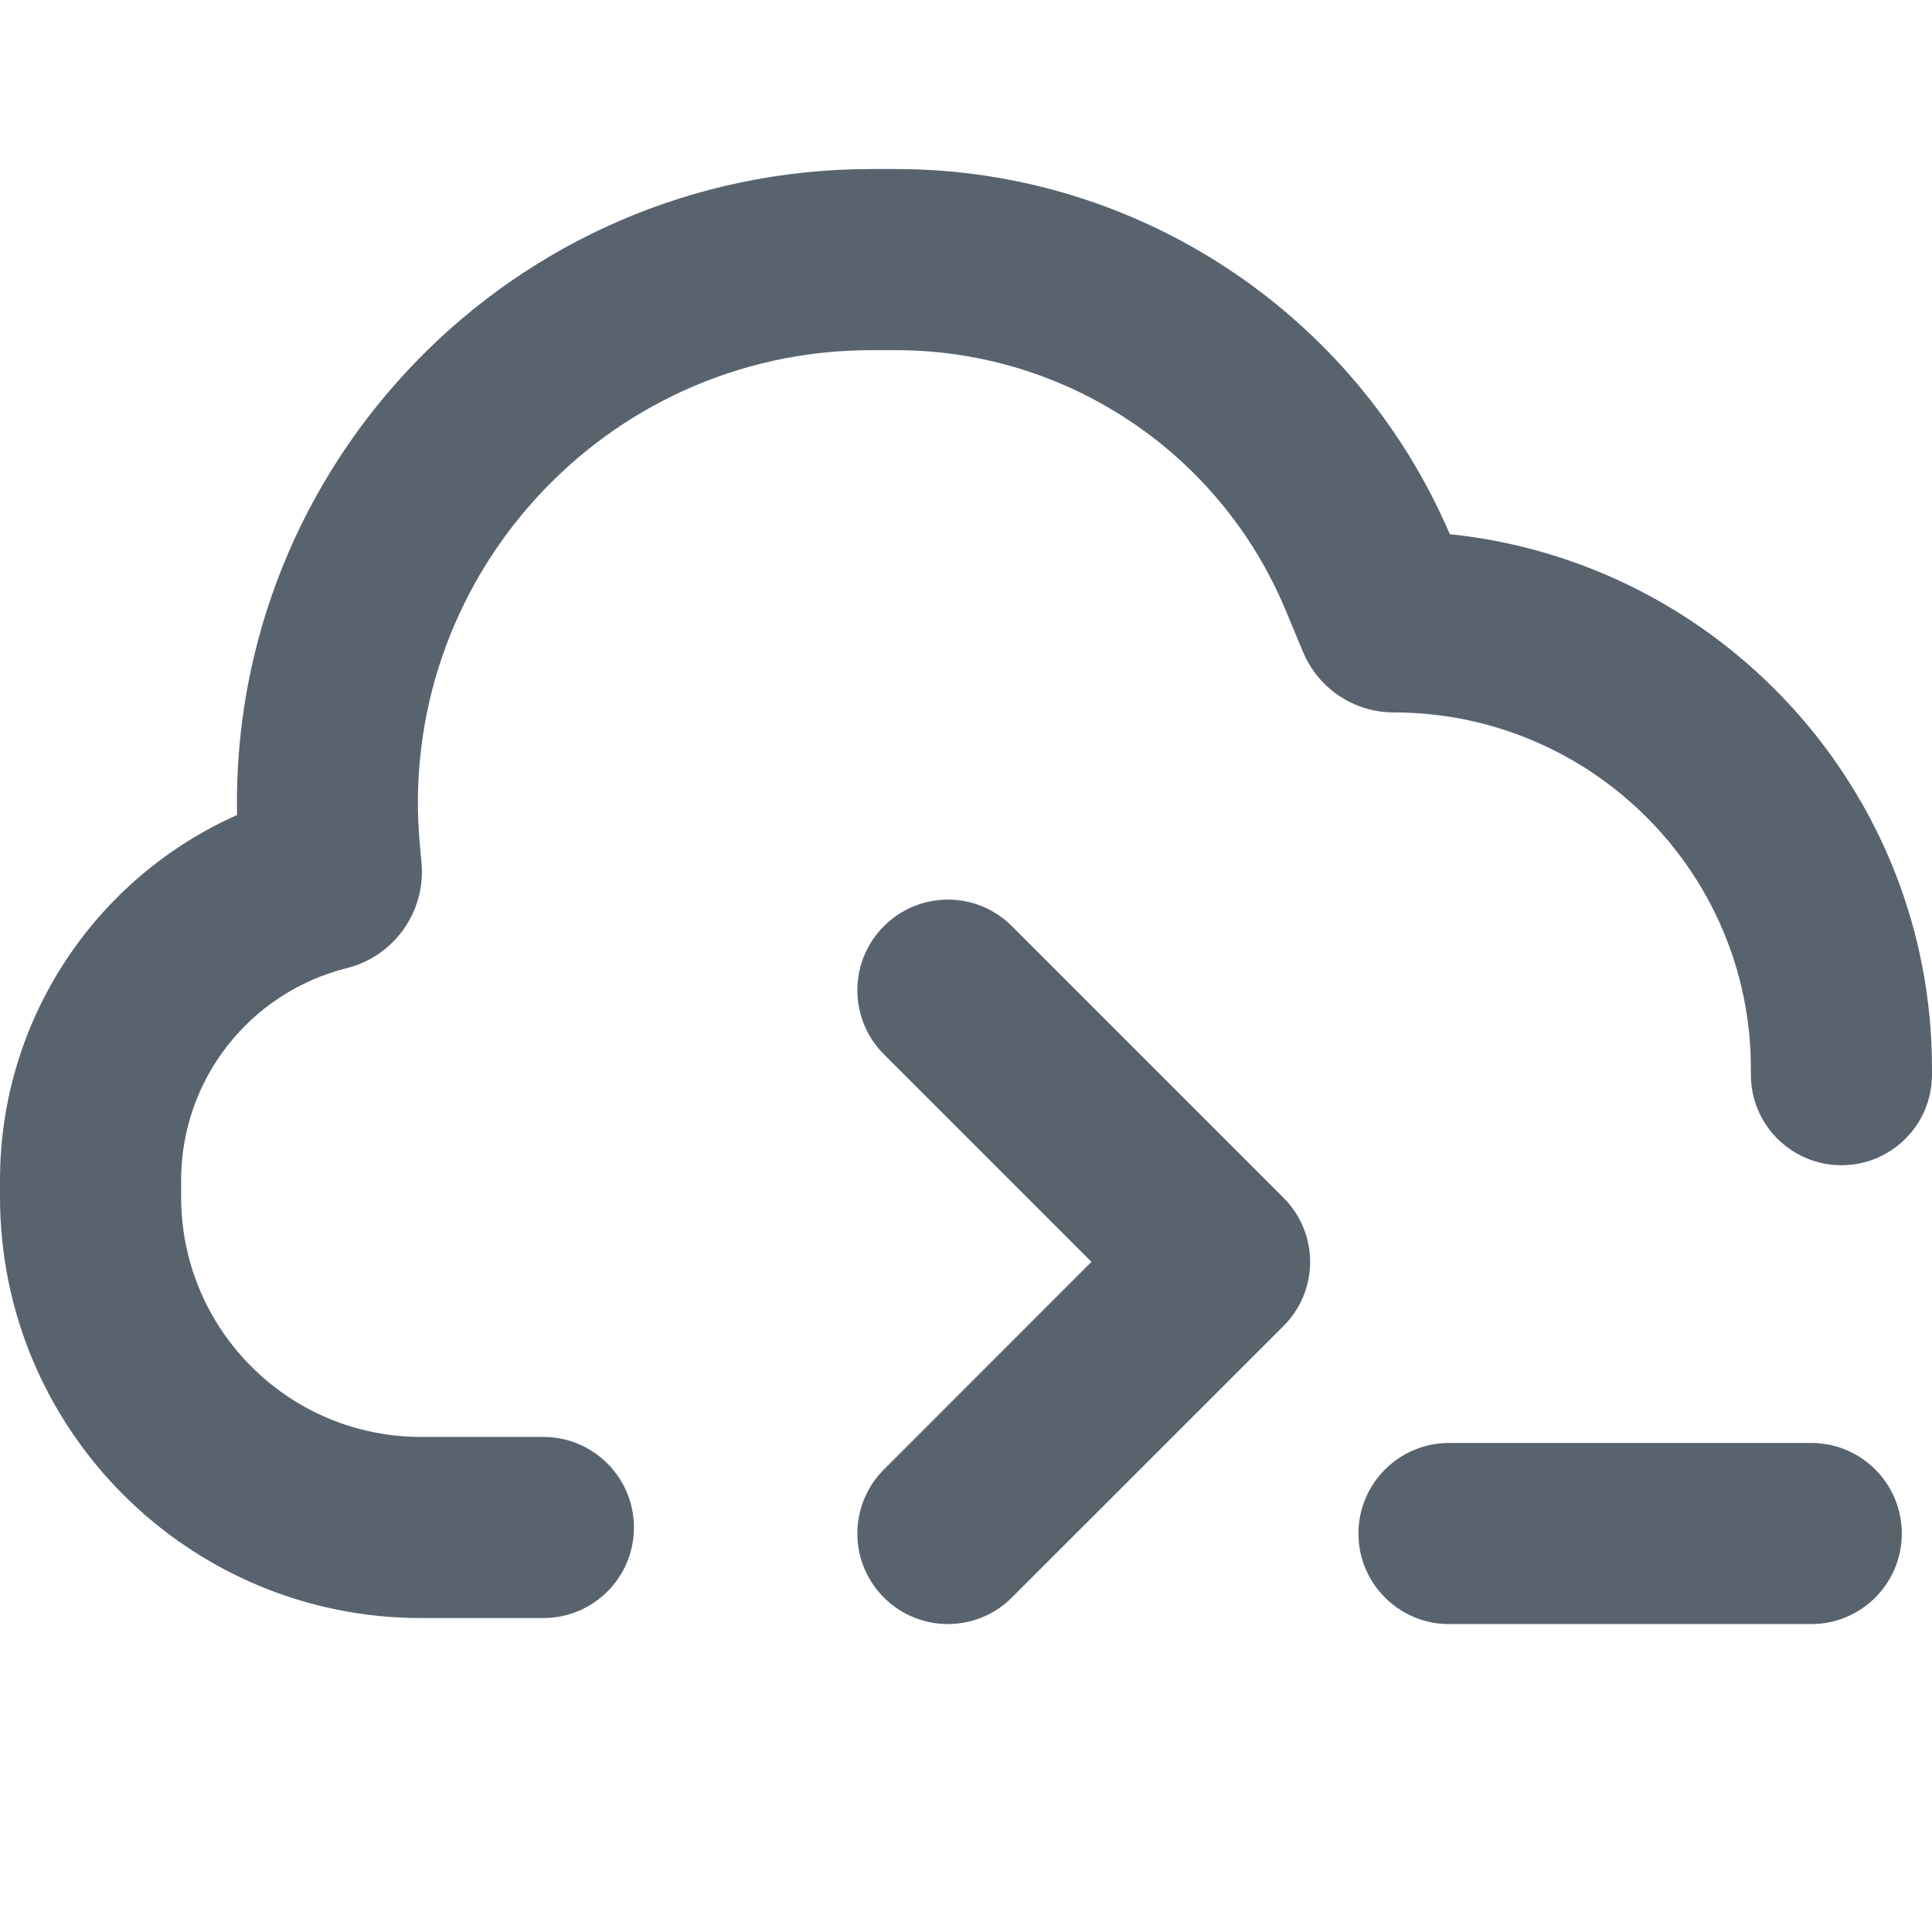
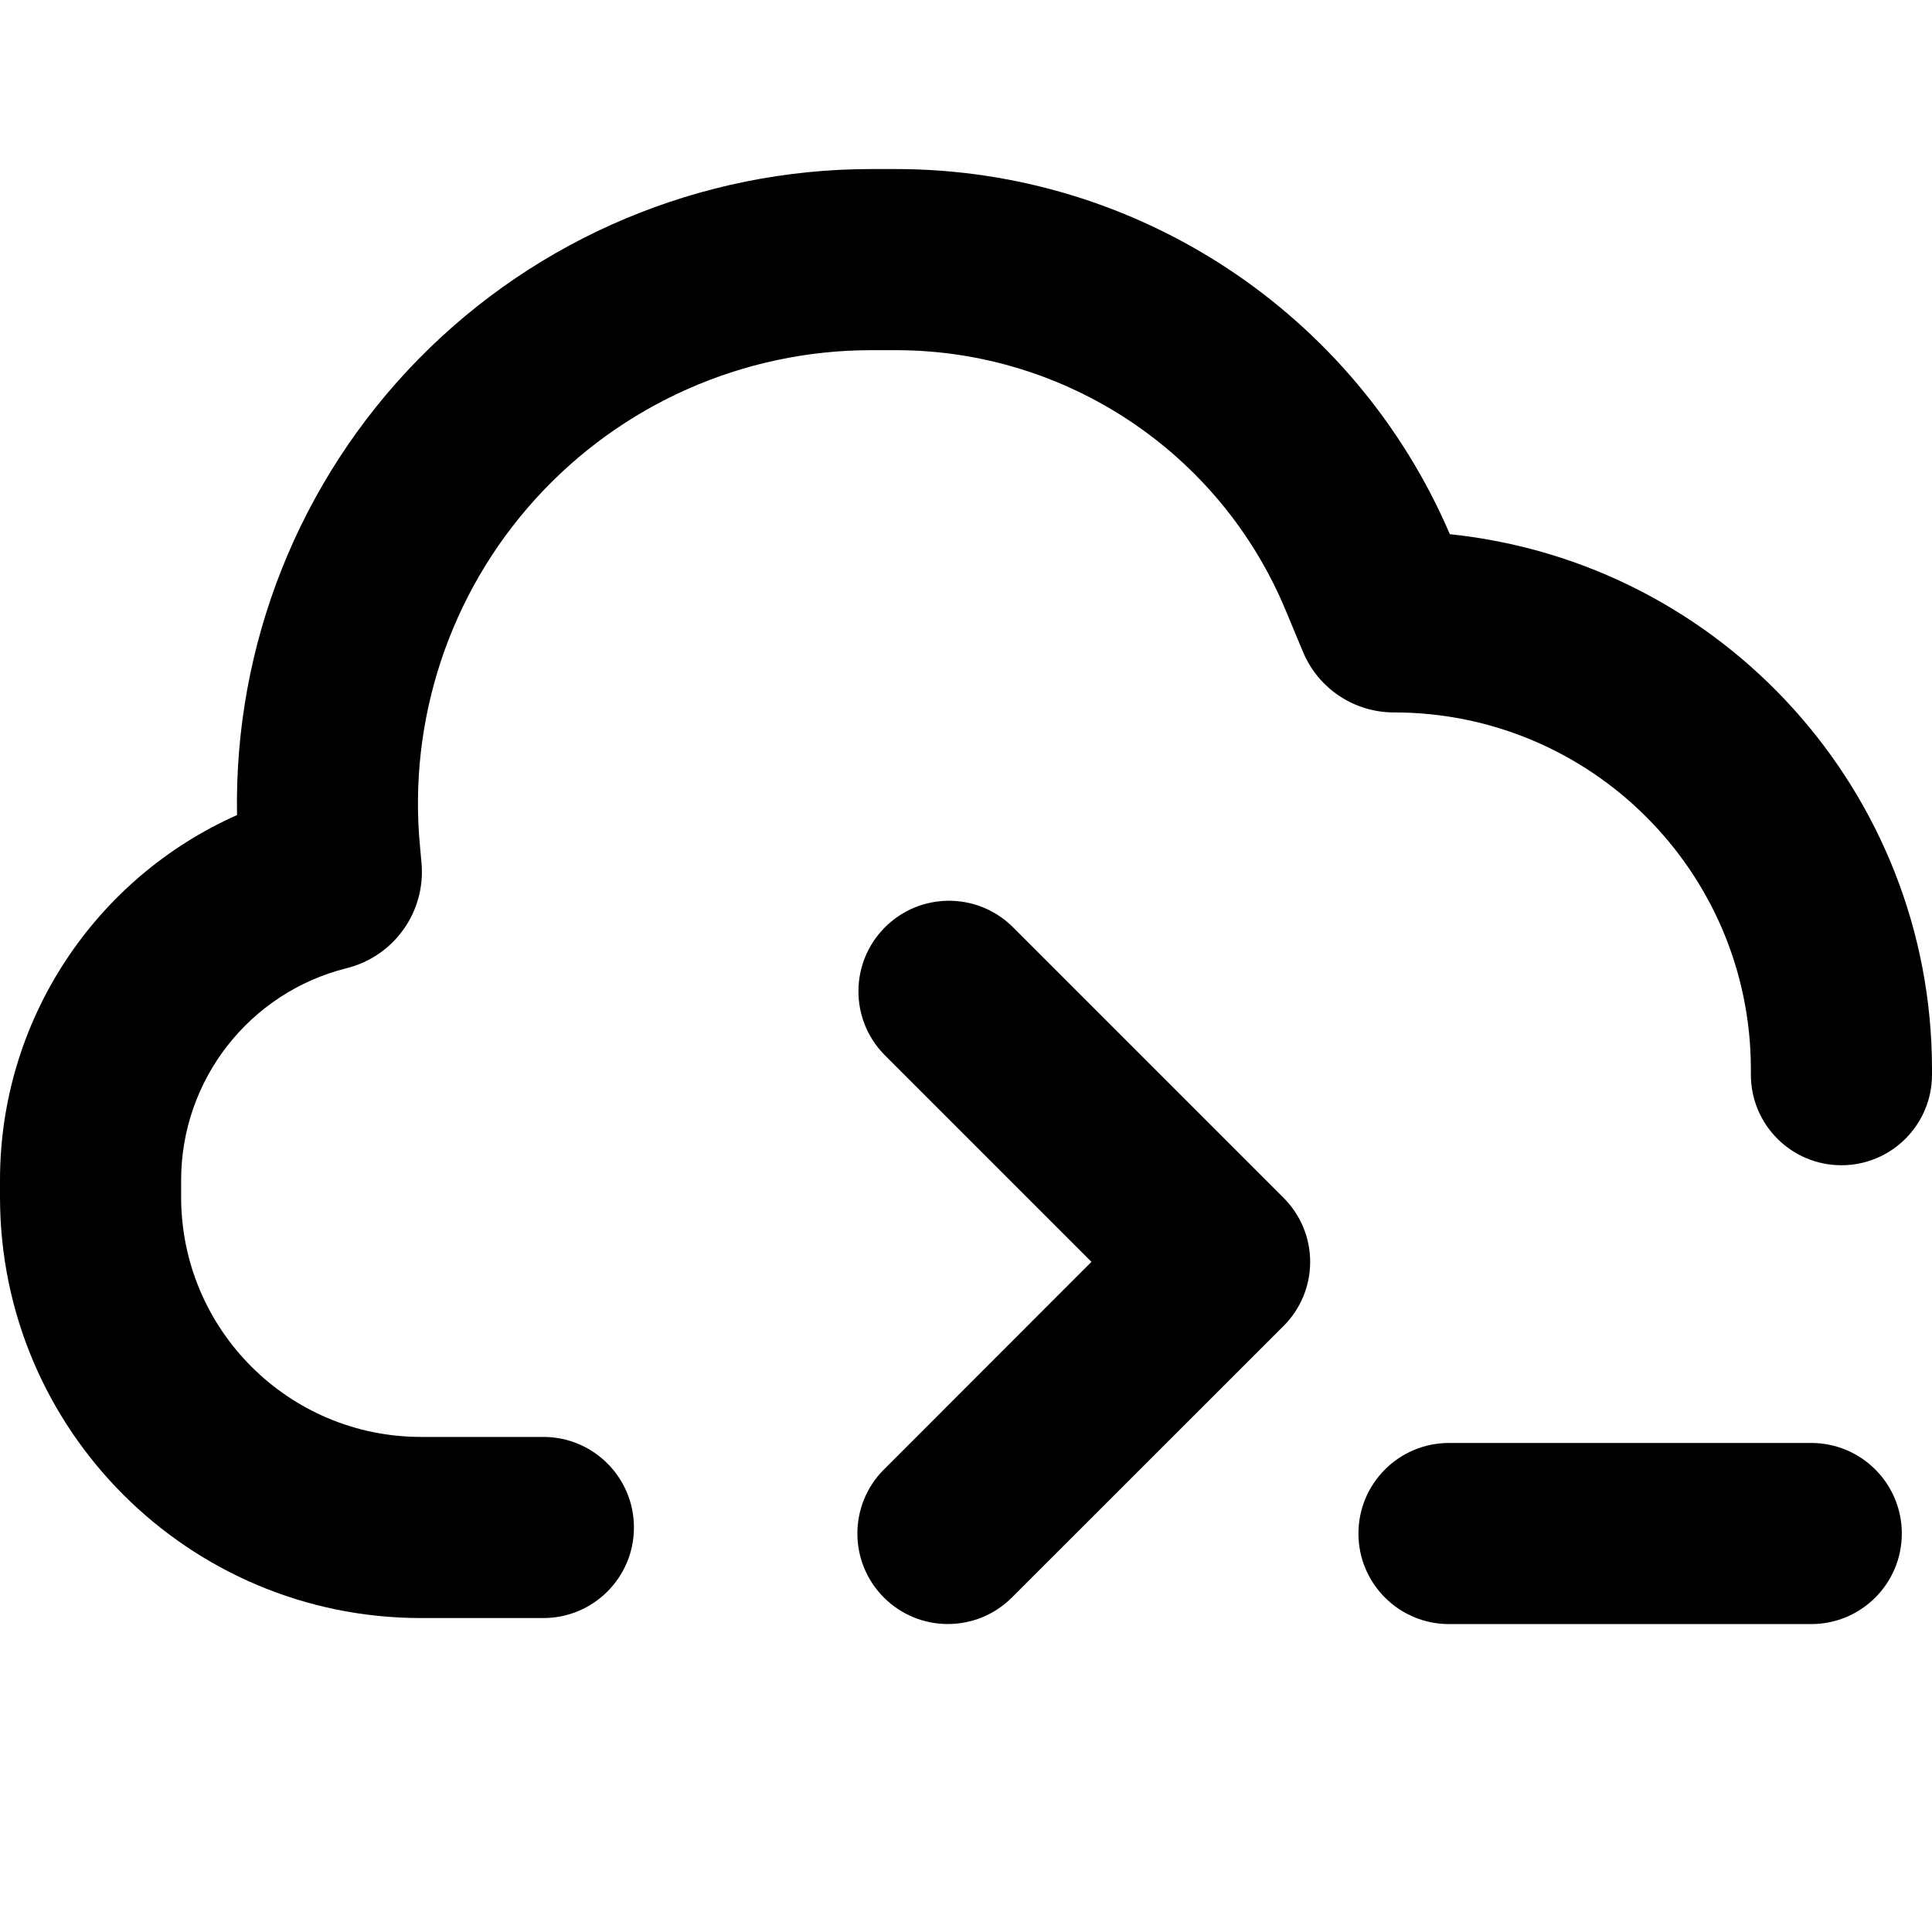
- <svg xmlns="http://www.w3.org/2000/svg" width="16" height="16" viewBox="0 0 16 16" fill="none">
-   <path d="M14.5 8.9V8.848C14.5 7.222 13.173 5.9 11.542 5.9C11.215 5.9 10.918 5.703 10.791 5.399L10.646 5.051C10.103 3.749 8.831 2.9 7.421 2.9H7.215C4.998 2.9 3.263 4.812 3.479 7.018L3.49 7.139C3.53 7.545 3.267 7.919 2.871 8.018C2.066 8.22 1.5 8.943 1.5 9.773V9.913C1.5 11.01 2.39 11.9 3.487 11.9H4.5C4.914 11.9 5.25 12.236 5.25 12.65C5.25 13.064 4.914 13.4 4.5 13.4H3.487C1.561 13.4 0 11.839 0 9.913V9.773C0 8.449 0.785 7.274 1.963 6.75C1.906 3.84 4.251 1.4 7.215 1.4H7.421C9.418 1.4 11.22 2.591 12.007 4.424C14.245 4.656 16 6.546 16 8.848V8.9C16 9.314 15.664 9.65 15.25 9.65C14.836 9.65 14.5 9.314 14.5 8.9Z" fill="#59636E" />
-   <path d="M8.38 7.67L10.63 9.92C10.771 10.061 10.85 10.251 10.85 10.45C10.85 10.649 10.771 10.84 10.63 10.981L8.38 13.23C8.088 13.523 7.613 13.523 7.32 13.23C7.027 12.937 7.027 12.463 7.32 12.17L9.039 10.45L7.32 8.731C7.027 8.438 7.027 7.963 7.32 7.67C7.613 7.377 8.088 7.377 8.38 7.67Z" fill="#59636E" />
-   <path d="M15 13.45H12C11.586 13.45 11.25 13.114 11.25 12.7C11.25 12.286 11.586 11.95 12 11.95H15C15.414 11.95 15.75 12.286 15.75 12.7C15.75 13.114 15.414 13.45 15 13.45Z" fill="#59636E" />
+ <svg xmlns="http://www.w3.org/2000/svg" width="16" height="16" viewBox="0 0 16 16">
+   <path d="M14.5 8.9v-.052A2.956 2.956 0 0 0 11.542 5.9a.815.815 0 0 1-.751-.501l-.145-.348A3.496 3.496 0 0 0 7.421 2.9h-.206a3.754 3.754 0 0 0-3.736 4.118l.011.121a.822.822 0 0 1-.619.879A1.81 1.81 0 0 0 1.5 9.773v.14c0 1.097.89 1.987 1.987 1.987H4.5a.75.75 0 0 1 0 1.5H3.487A3.487 3.487 0 0 1 0 9.913v-.14C0 8.449.785 7.274 1.963 6.75A5.253 5.253 0 0 1 7.215 1.4h.206a4.992 4.992 0 0 1 4.586 3.024A4.455 4.455 0 0 1 16 8.848V8.9a.75.75 0 0 1-1.5 0Z" />
+   <path d="m8.38 7.67 2.25 2.25a.749.749 0 0 1 0 1.061L8.38 13.23a.749.749 0 1 1-1.06-1.06l1.719-1.72L7.32 8.731A.75.75 0 0 1 8.38 7.67ZM15 13.45h-3a.75.75 0 0 1 0-1.5h3a.75.75 0 0 1 0 1.5Z" />
</svg>
